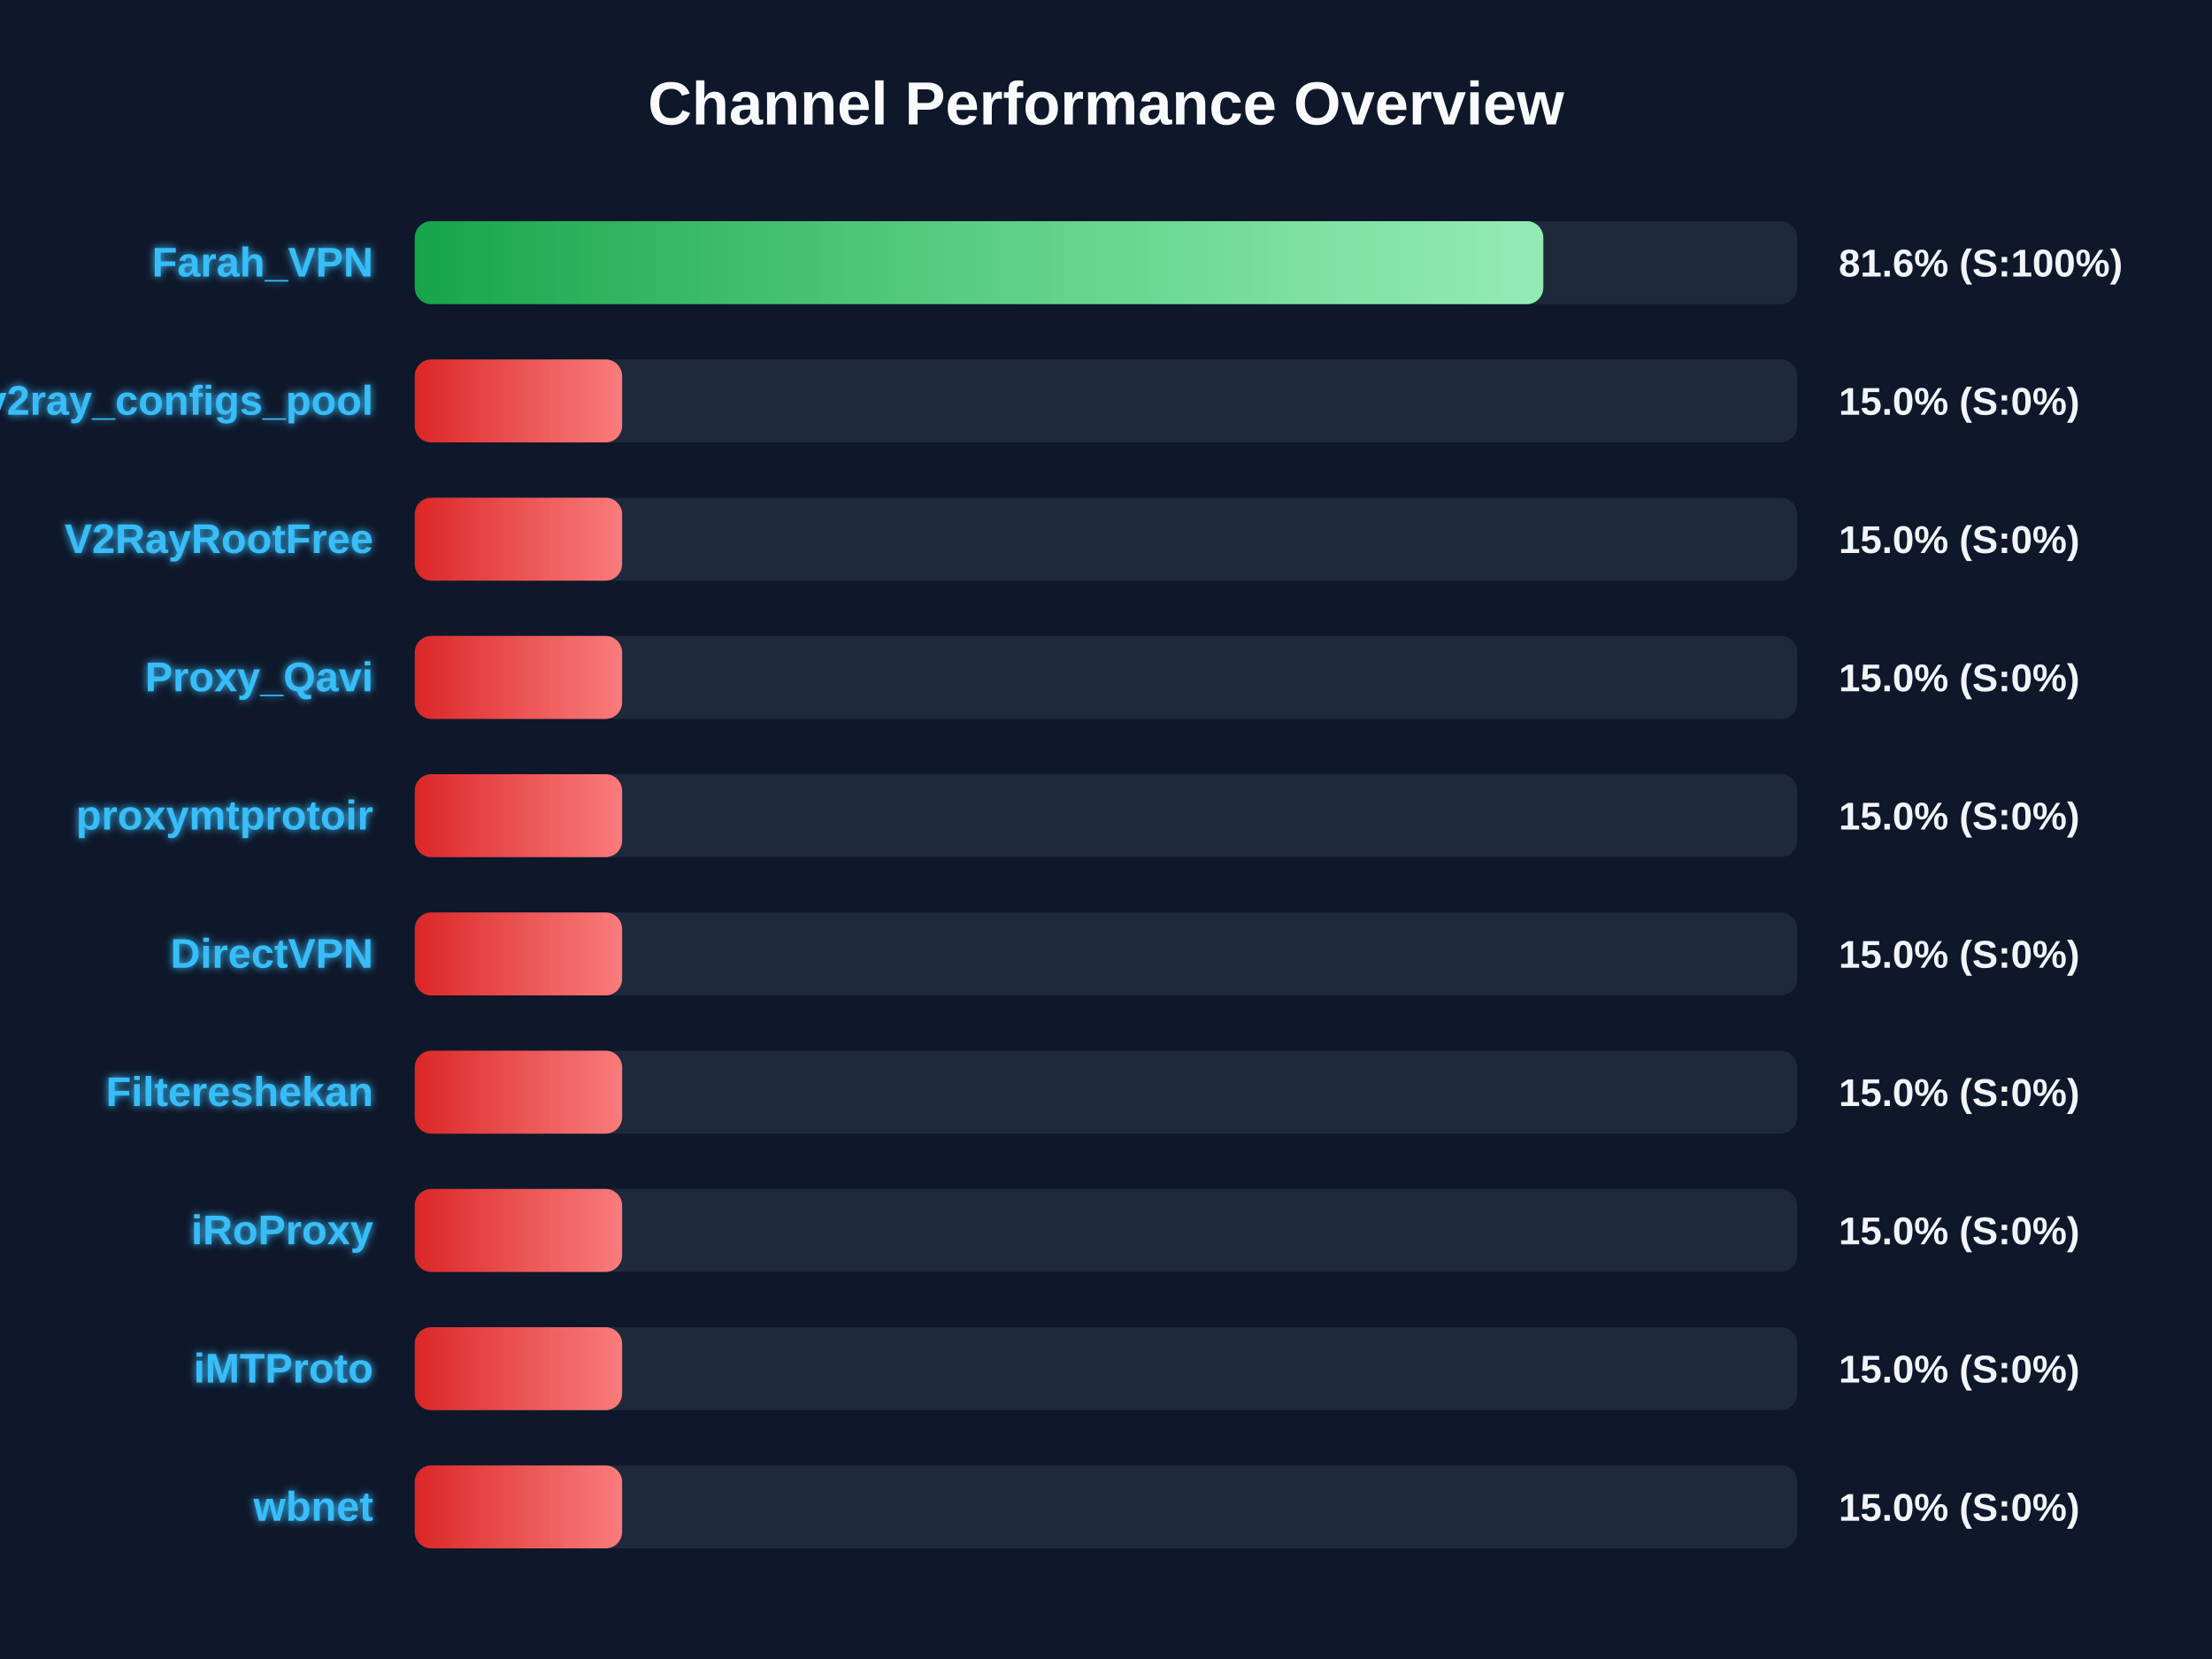
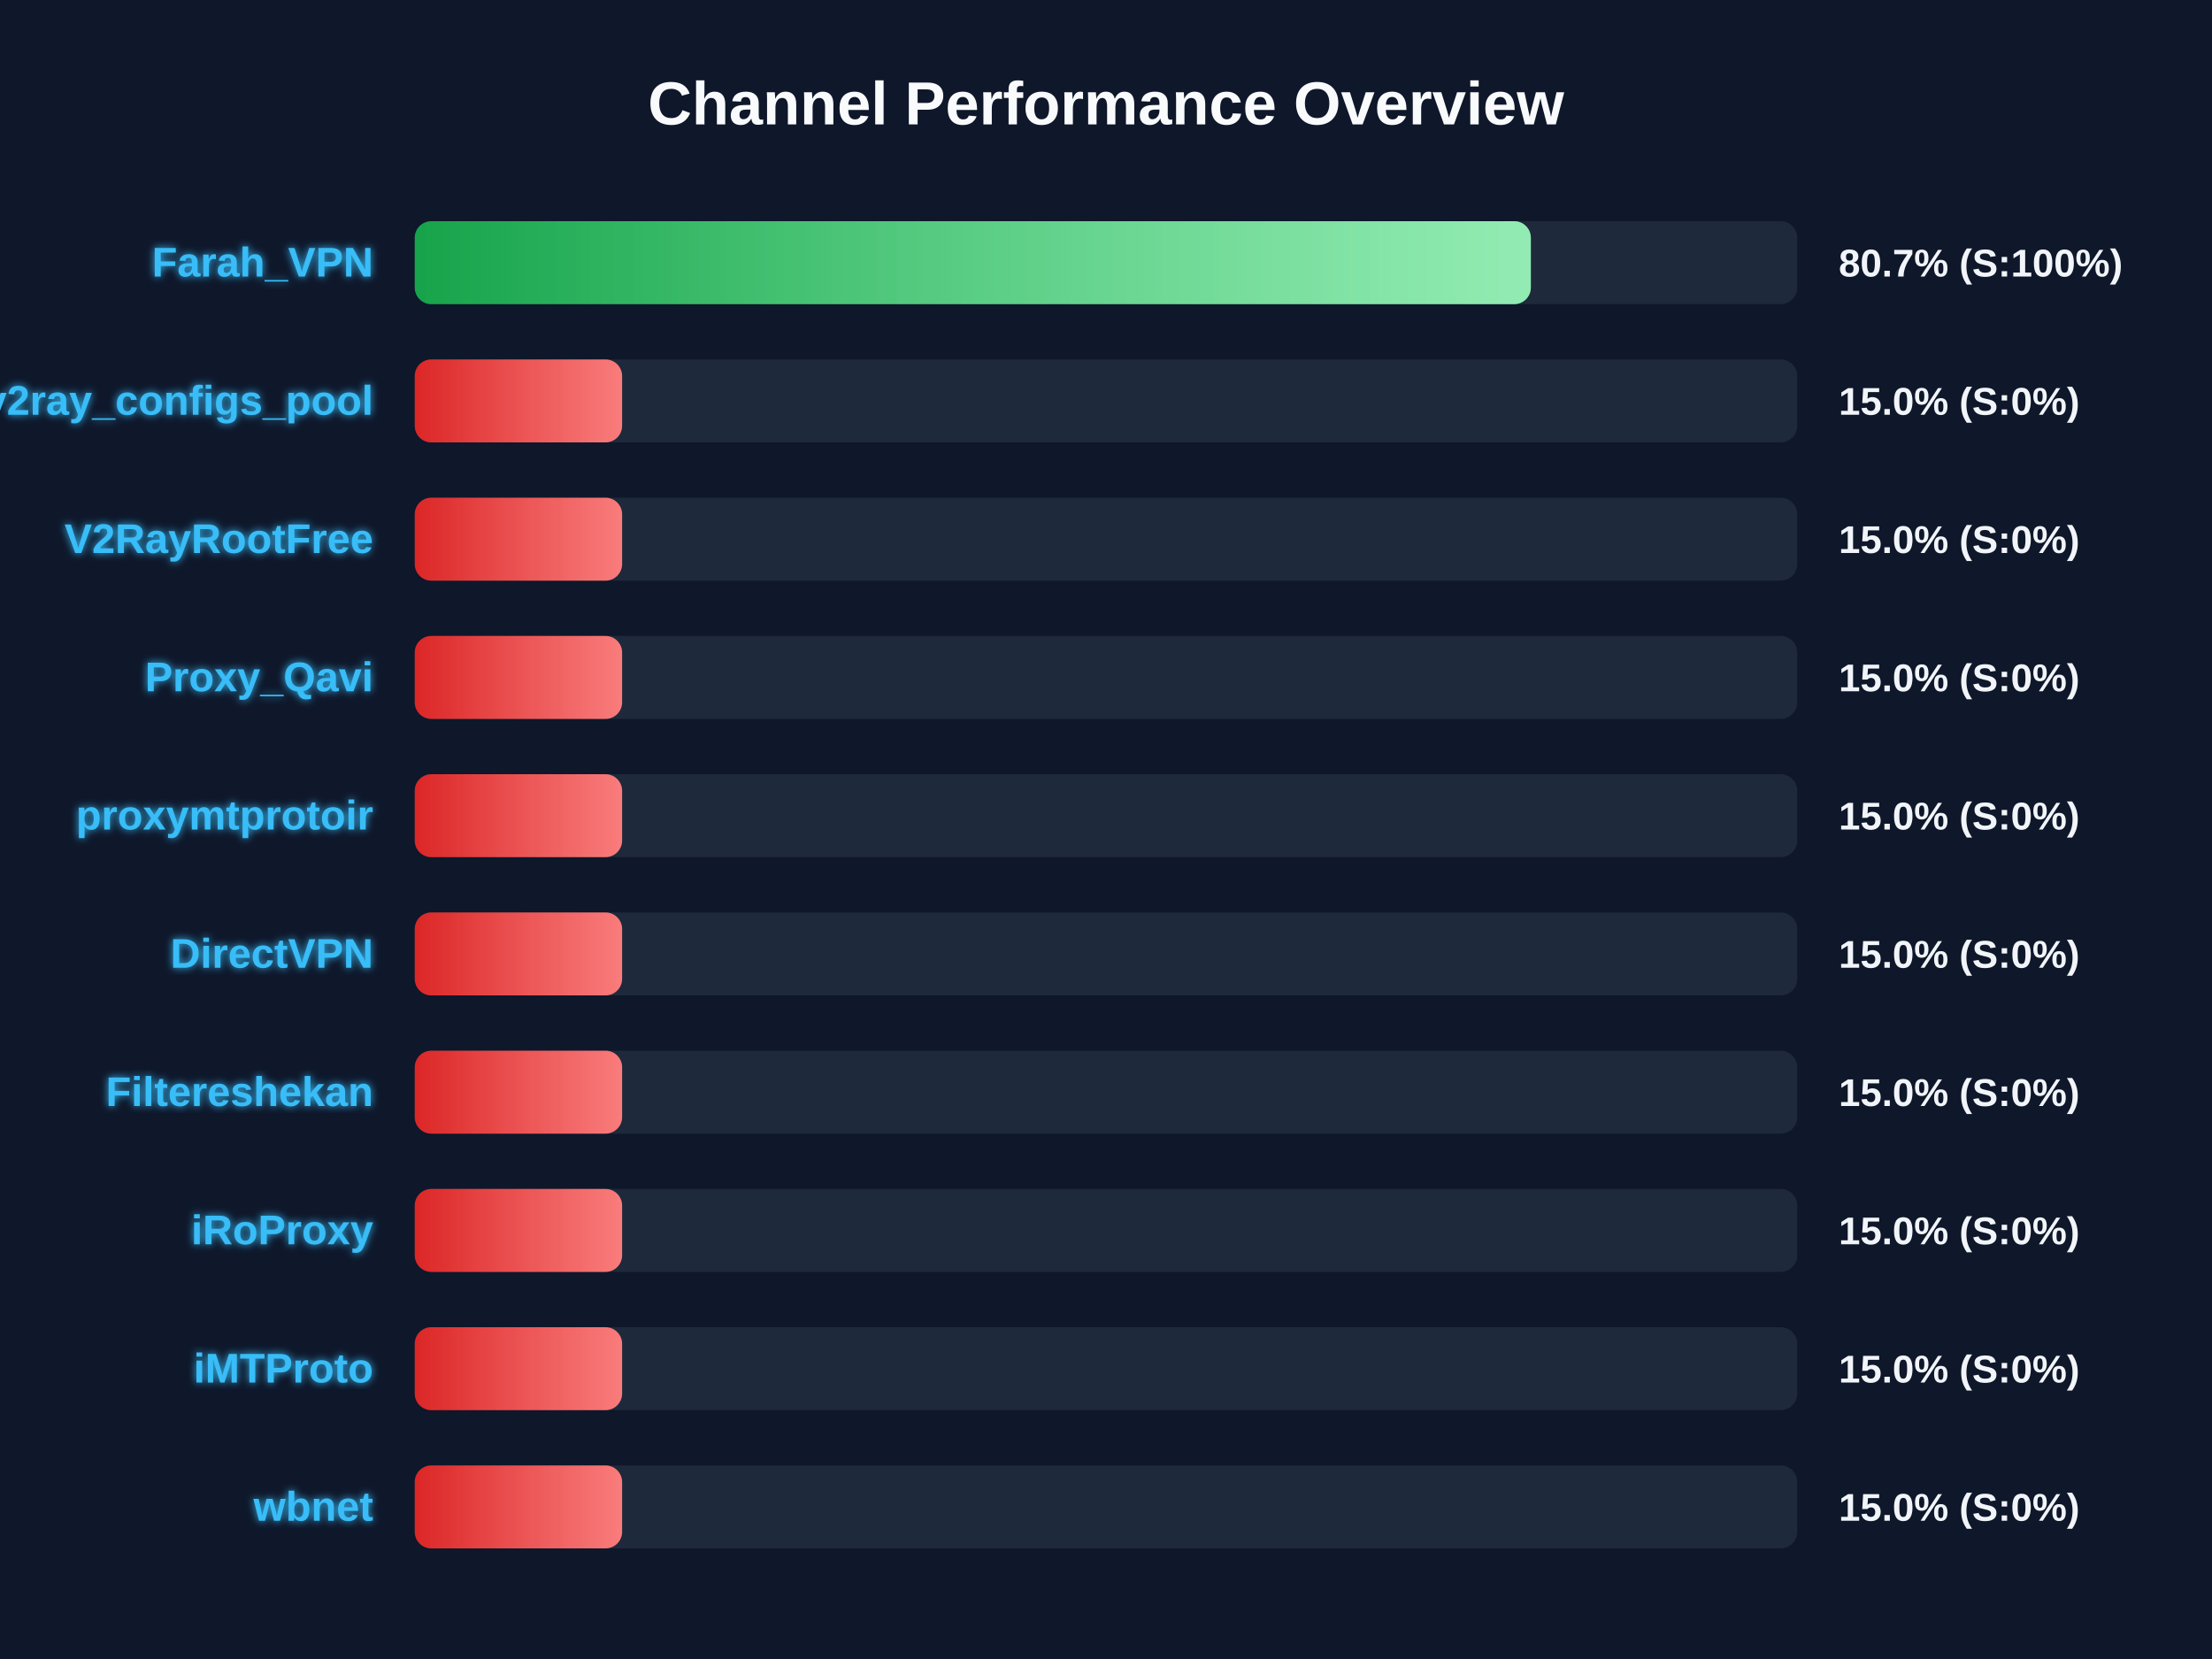
<svg xmlns="http://www.w3.org/2000/svg" width="800" height="600" version="1.1">
  <defs>
    <linearGradient id="grad-green" x1="0%" y1="0%" x2="100%" y2="0%">
      <stop offset="0%" stop-color="#16a34a" />
      <stop offset="100%" stop-color="#4ade80" />
    </linearGradient>
    <linearGradient id="grad-yellow" x1="0%" y1="0%" x2="100%" y2="0%">
      <stop offset="0%" stop-color="#ca8a04" />
      <stop offset="100%" stop-color="#fde047" />
    </linearGradient>
    <linearGradient id="grad-red" x1="0%" y1="0%" x2="100%" y2="0%">
      <stop offset="0%" stop-color="#dc2626" />
      <stop offset="100%" stop-color="#f87171" />
    </linearGradient>
    <linearGradient id="shimmer" x1="0%" y1="0%" x2="100%" y2="0%">
      <stop offset="0%" stop-color="rgba(255,255,255,0)" />
      <stop offset="50%" stop-color="rgba(255,255,255,0.4)" />
      <stop offset="100%" stop-color="rgba(255,255,255,0)" />
    </linearGradient>
    <filter id="glow" x="-20%" y="-20%" width="140%" height="140%">
      <feGaussianBlur stdDeviation="1.5" result="blur" />
      <feComposite in="SourceGraphic" in2="blur" operator="over" />
    </filter>
  </defs>
  <style>
        .bg-rect { fill: #0f172a; }
        .title { font: bold 22px 'Segoe UI', Arial, sans-serif; fill: #f8fafc; }
        .row { font: bold 15px 'Segoe UI', Arial, sans-serif; fill: #38bdf8; filter: url(#glow); }
        .score { font: bold 14px 'Segoe UI', Arial, sans-serif; fill: #f1f5f9; }
        @keyframes shimmer-anim {
            0% { transform: translateX(-100%); }
            100% { transform: translateX(200%); }
        }
        .shimmer-rect {
            animation: shimmer-anim 2.5s infinite linear;
        }
    </style>
  <rect width="100%" height="100%" class="bg-rect" />
  <text x="400" y="45" text-anchor="middle" class="title">Channel Performance Overview</text>
  <rect x="150" y="80" width="500" height="30" fill="#1e293b" rx="6" />
  <clipPath id="clip-0">
-     <rect x="150" y="80" width="408.15" height="30" rx="6" />
+     <rect x="150" y="80" width="403.65" height="30" rx="6" />
  </clipPath>
-   <rect x="150" y="80" width="408.15" height="30" fill="url(#grad-green)" rx="6" />
+   <rect x="150" y="80" width="403.65" height="30" fill="url(#grad-green)" rx="6" />
  <g clip-path="url(#clip-0)">
    <rect x="150" y="80" width="100%" height="30" fill="url(#shimmer)" class="shimmer-rect" />
  </g>
  <text x="135" y="100" text-anchor="end" class="row">Farah_VPN</text>
-   <text x="665" y="100" text-anchor="start" class="score">81.6% (S:100%)</text>
+   <text x="665" y="100" text-anchor="start" class="score">80.7% (S:100%)</text>
  <rect x="150" y="130" width="500" height="30" fill="#1e293b" rx="6" />
  <clipPath id="clip-1">
    <rect x="150" y="130" width="75.0" height="30" rx="6" />
  </clipPath>
  <rect x="150" y="130" width="75.0" height="30" fill="url(#grad-red)" rx="6" />
  <g clip-path="url(#clip-1)">
    <rect x="150" y="130" width="100%" height="30" fill="url(#shimmer)" class="shimmer-rect" />
  </g>
  <text x="135" y="150" text-anchor="end" class="row">v2ray_configs_pool</text>
  <text x="665" y="150" text-anchor="start" class="score">15.0% (S:0%)</text>
  <rect x="150" y="180" width="500" height="30" fill="#1e293b" rx="6" />
  <clipPath id="clip-2">
    <rect x="150" y="180" width="75.0" height="30" rx="6" />
  </clipPath>
  <rect x="150" y="180" width="75.0" height="30" fill="url(#grad-red)" rx="6" />
  <g clip-path="url(#clip-2)">
    <rect x="150" y="180" width="100%" height="30" fill="url(#shimmer)" class="shimmer-rect" />
  </g>
  <text x="135" y="200" text-anchor="end" class="row">V2RayRootFree</text>
  <text x="665" y="200" text-anchor="start" class="score">15.0% (S:0%)</text>
  <rect x="150" y="230" width="500" height="30" fill="#1e293b" rx="6" />
  <clipPath id="clip-3">
    <rect x="150" y="230" width="75.0" height="30" rx="6" />
  </clipPath>
  <rect x="150" y="230" width="75.0" height="30" fill="url(#grad-red)" rx="6" />
  <g clip-path="url(#clip-3)">
    <rect x="150" y="230" width="100%" height="30" fill="url(#shimmer)" class="shimmer-rect" />
  </g>
  <text x="135" y="250" text-anchor="end" class="row">Proxy_Qavi</text>
  <text x="665" y="250" text-anchor="start" class="score">15.0% (S:0%)</text>
  <rect x="150" y="280" width="500" height="30" fill="#1e293b" rx="6" />
  <clipPath id="clip-4">
    <rect x="150" y="280" width="75.0" height="30" rx="6" />
  </clipPath>
  <rect x="150" y="280" width="75.0" height="30" fill="url(#grad-red)" rx="6" />
  <g clip-path="url(#clip-4)">
    <rect x="150" y="280" width="100%" height="30" fill="url(#shimmer)" class="shimmer-rect" />
  </g>
  <text x="135" y="300" text-anchor="end" class="row">proxymtprotoir</text>
  <text x="665" y="300" text-anchor="start" class="score">15.0% (S:0%)</text>
  <rect x="150" y="330" width="500" height="30" fill="#1e293b" rx="6" />
  <clipPath id="clip-5">
    <rect x="150" y="330" width="75.0" height="30" rx="6" />
  </clipPath>
  <rect x="150" y="330" width="75.0" height="30" fill="url(#grad-red)" rx="6" />
  <g clip-path="url(#clip-5)">
    <rect x="150" y="330" width="100%" height="30" fill="url(#shimmer)" class="shimmer-rect" />
  </g>
  <text x="135" y="350" text-anchor="end" class="row">DirectVPN</text>
  <text x="665" y="350" text-anchor="start" class="score">15.0% (S:0%)</text>
  <rect x="150" y="380" width="500" height="30" fill="#1e293b" rx="6" />
  <clipPath id="clip-6">
    <rect x="150" y="380" width="75.0" height="30" rx="6" />
  </clipPath>
  <rect x="150" y="380" width="75.0" height="30" fill="url(#grad-red)" rx="6" />
  <g clip-path="url(#clip-6)">
    <rect x="150" y="380" width="100%" height="30" fill="url(#shimmer)" class="shimmer-rect" />
  </g>
  <text x="135" y="400" text-anchor="end" class="row">Filtereshekan</text>
  <text x="665" y="400" text-anchor="start" class="score">15.0% (S:0%)</text>
  <rect x="150" y="430" width="500" height="30" fill="#1e293b" rx="6" />
  <clipPath id="clip-7">
    <rect x="150" y="430" width="75.0" height="30" rx="6" />
  </clipPath>
  <rect x="150" y="430" width="75.0" height="30" fill="url(#grad-red)" rx="6" />
  <g clip-path="url(#clip-7)">
    <rect x="150" y="430" width="100%" height="30" fill="url(#shimmer)" class="shimmer-rect" />
  </g>
  <text x="135" y="450" text-anchor="end" class="row">iRoProxy</text>
  <text x="665" y="450" text-anchor="start" class="score">15.0% (S:0%)</text>
  <rect x="150" y="480" width="500" height="30" fill="#1e293b" rx="6" />
  <clipPath id="clip-8">
    <rect x="150" y="480" width="75.0" height="30" rx="6" />
  </clipPath>
  <rect x="150" y="480" width="75.0" height="30" fill="url(#grad-red)" rx="6" />
  <g clip-path="url(#clip-8)">
    <rect x="150" y="480" width="100%" height="30" fill="url(#shimmer)" class="shimmer-rect" />
  </g>
  <text x="135" y="500" text-anchor="end" class="row">iMTProto</text>
  <text x="665" y="500" text-anchor="start" class="score">15.0% (S:0%)</text>
  <rect x="150" y="530" width="500" height="30" fill="#1e293b" rx="6" />
  <clipPath id="clip-9">
    <rect x="150" y="530" width="75.0" height="30" rx="6" />
  </clipPath>
  <rect x="150" y="530" width="75.0" height="30" fill="url(#grad-red)" rx="6" />
  <g clip-path="url(#clip-9)">
    <rect x="150" y="530" width="100%" height="30" fill="url(#shimmer)" class="shimmer-rect" />
  </g>
  <text x="135" y="550" text-anchor="end" class="row">wbnet</text>
  <text x="665" y="550" text-anchor="start" class="score">15.0% (S:0%)</text>
</svg>
